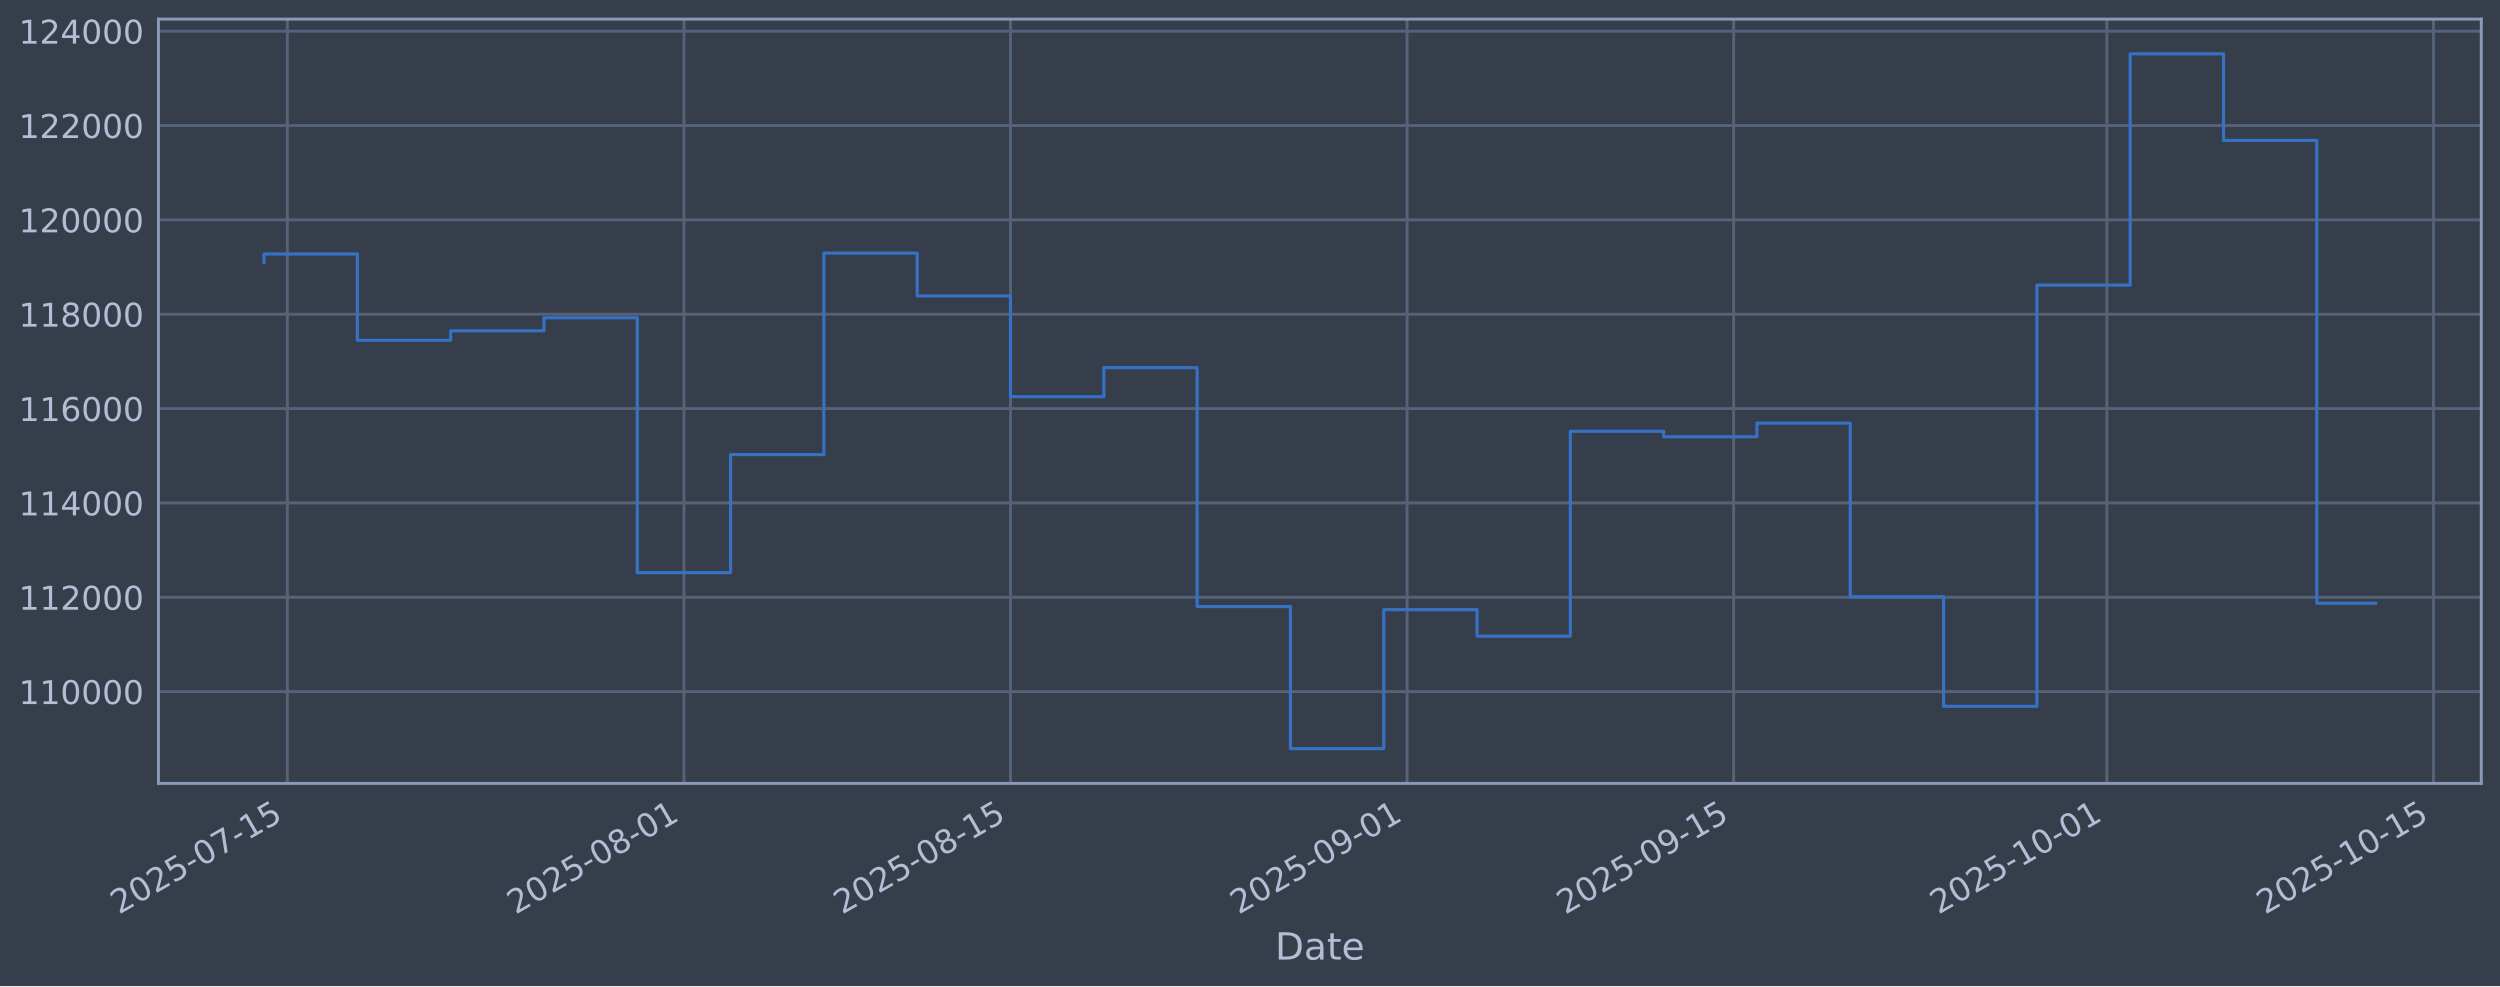
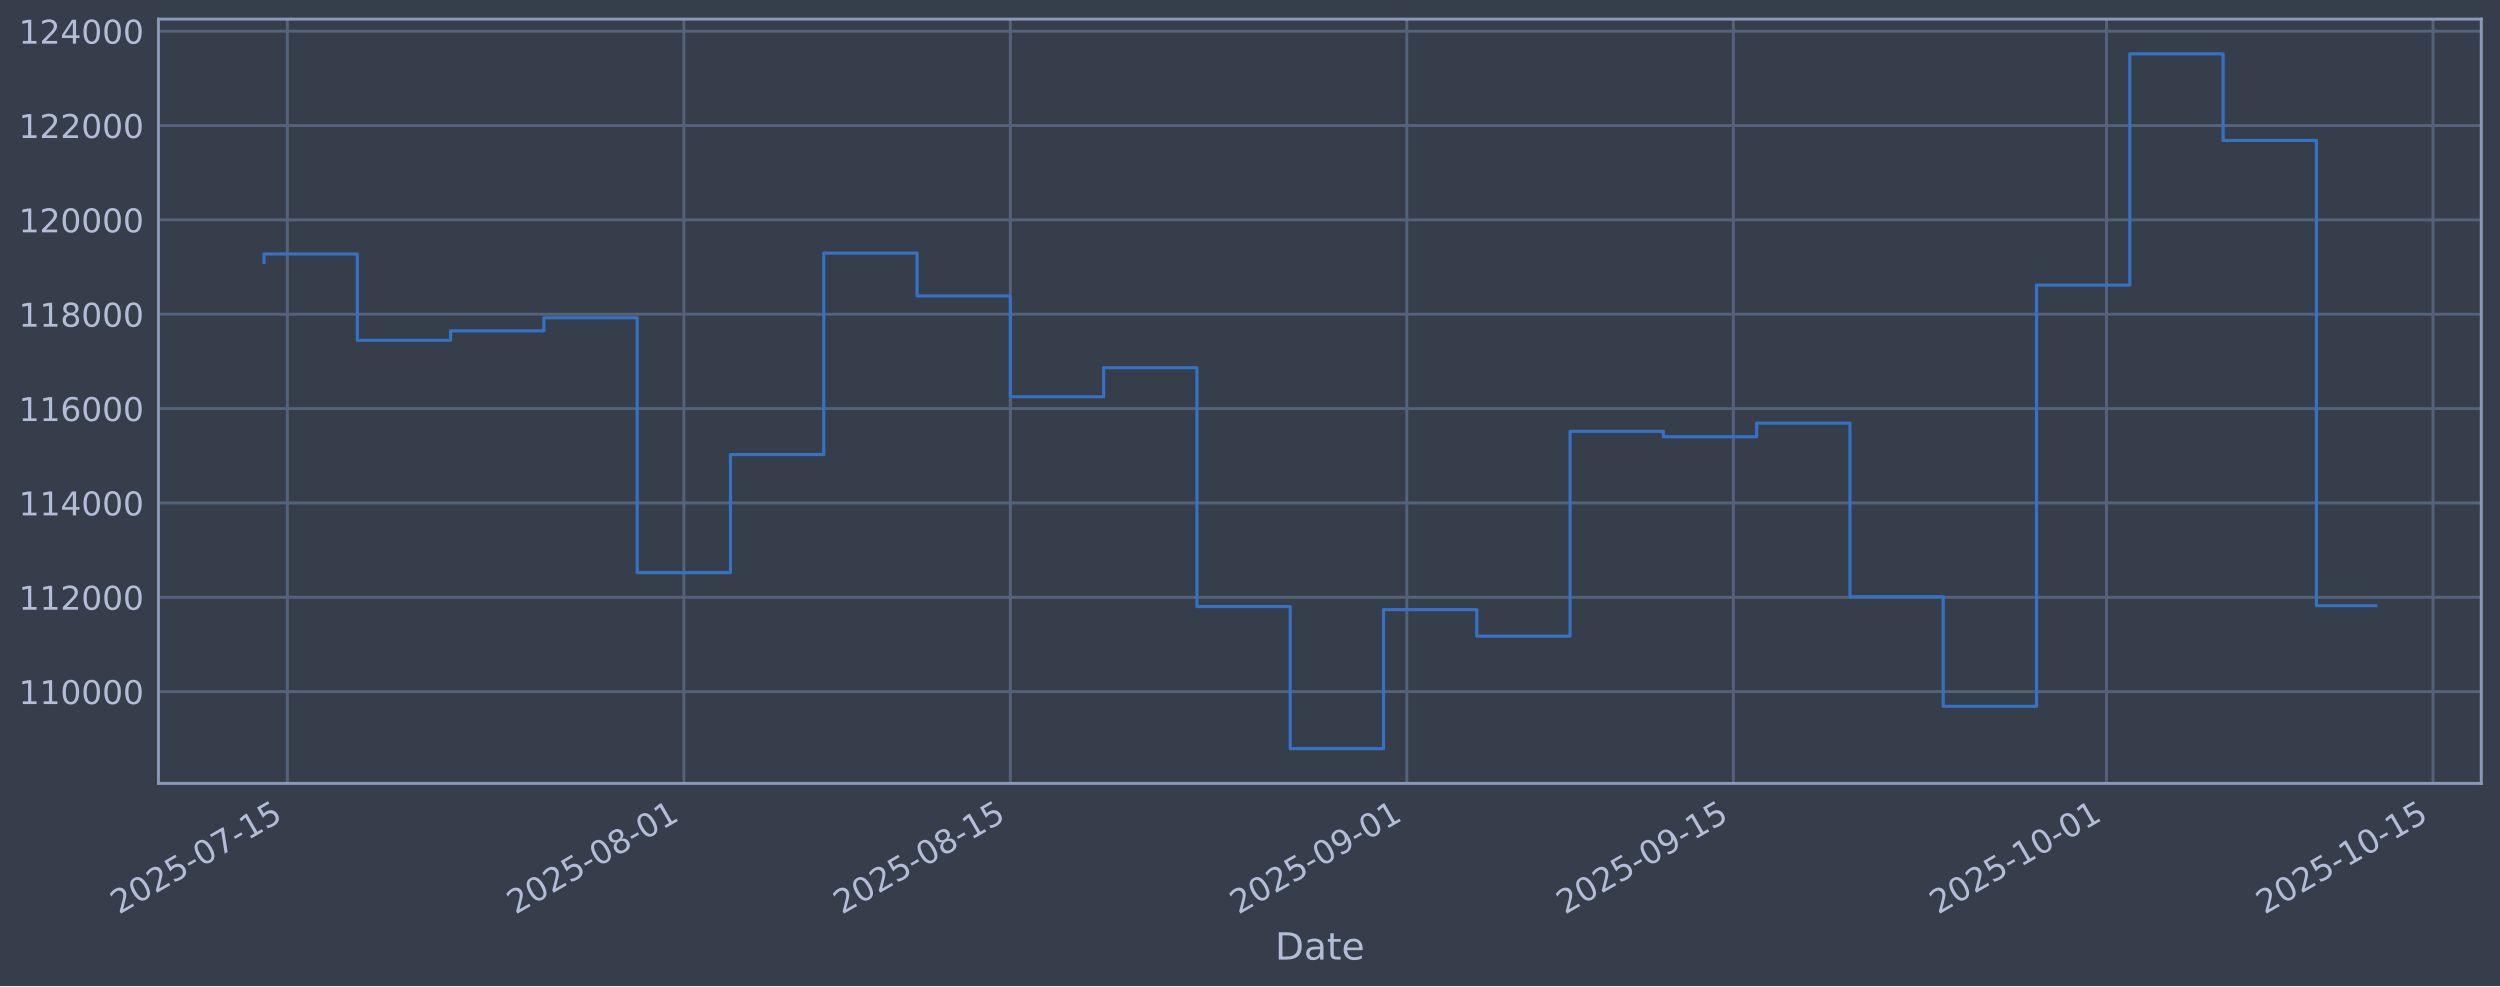
<svg xmlns="http://www.w3.org/2000/svg" xmlns:xlink="http://www.w3.org/1999/xlink" width="960.9pt" height="379.017pt" viewBox="0 0 960.9 379.017" version="1.1">
  <defs>
    <style type="text/css">*{stroke-linejoin: round; stroke-linecap: butt}</style>
  </defs>
  <g id="figure_1">
    <g id="patch_1">
      <path d="M 0 379.017  L 960.9 379.017  L 960.9 0  L 0 0  z " style="fill: #373e4b" />
    </g>
    <g id="axes_1">
      <g id="patch_2">
        <path d="M 60.901 301.107  L 953.701 301.107  L 953.701 7.347  L 60.901 7.347  z " style="fill: #373e4b" />
      </g>
      <g id="matplotlib.axis_1">
        <g id="xtick_1">
          <g id="line2d_1">
-             <path d="M 110.448 301.107  L 110.448 7.347  " clip-path="url(#p3e81e69286)" style="fill: none; stroke: #546379; stroke-width: 1.12; stroke-linecap: square" />
+             <path d="M 110.446 301.107  L 110.446 7.347  " clip-path="url(#p688d320f89)" style="fill: none; stroke: #546379; stroke-width: 1.12; stroke-linecap: square" />
          </g>
          <g id="line2d_2" />
          <g id="text_1">
-             <g style="fill: #b1bed6" transform="translate(45.7228 351.6113) rotate(-30) scale(0.126 -0.126)">
+             <g style="fill: #b1bed6" transform="translate(45.72098 351.6113) rotate(-30) scale(0.126 -0.126)">
              <defs>
                <path id="DejaVuSans-32" d="M 1228 531  L 3431 531  L 3431 0  L 469 0  L 469 531  Q 828 903 1448 1529  Q 2069 2156 2228 2338  Q 2531 2678 2651 2914  Q 2772 3150 2772 3378  Q 2772 3750 2511 3984  Q 2250 4219 1831 4219  Q 1534 4219 1204 4116  Q 875 4013 500 3803  L 500 4441  Q 881 4594 1212 4672  Q 1544 4750 1819 4750  Q 2544 4750 2975 4387  Q 3406 4025 3406 3419  Q 3406 3131 3298 2873  Q 3191 2616 2906 2266  Q 2828 2175 2409 1742  Q 1991 1309 1228 531  z " transform="scale(0.015625)" />
                <path id="DejaVuSans-30" d="M 2034 4250  Q 1547 4250 1301 3770  Q 1056 3291 1056 2328  Q 1056 1369 1301 889  Q 1547 409 2034 409  Q 2525 409 2770 889  Q 3016 1369 3016 2328  Q 3016 3291 2770 3770  Q 2525 4250 2034 4250  z M 2034 4750  Q 2819 4750 3233 4129  Q 3647 3509 3647 2328  Q 3647 1150 3233 529  Q 2819 -91 2034 -91  Q 1250 -91 836 529  Q 422 1150 422 2328  Q 422 3509 836 4129  Q 1250 4750 2034 4750  z " transform="scale(0.015625)" />
                <path id="DejaVuSans-35" d="M 691 4666  L 3169 4666  L 3169 4134  L 1269 4134  L 1269 2991  Q 1406 3038 1543 3061  Q 1681 3084 1819 3084  Q 2600 3084 3056 2656  Q 3513 2228 3513 1497  Q 3513 744 3044 326  Q 2575 -91 1722 -91  Q 1428 -91 1123 -41  Q 819 9 494 109  L 494 744  Q 775 591 1075 516  Q 1375 441 1709 441  Q 2250 441 2565 725  Q 2881 1009 2881 1497  Q 2881 1984 2565 2268  Q 2250 2553 1709 2553  Q 1456 2553 1204 2497  Q 953 2441 691 2322  L 691 4666  z " transform="scale(0.015625)" />
                <path id="DejaVuSans-2d" d="M 313 2009  L 1997 2009  L 1997 1497  L 313 1497  L 313 2009  z " transform="scale(0.015625)" />
                <path id="DejaVuSans-37" d="M 525 4666  L 3525 4666  L 3525 4397  L 1831 0  L 1172 0  L 2766 4134  L 525 4134  L 525 4666  z " transform="scale(0.015625)" />
                <path id="DejaVuSans-31" d="M 794 531  L 1825 531  L 1825 4091  L 703 3866  L 703 4441  L 1819 4666  L 2450 4666  L 2450 531  L 3481 531  L 3481 0  L 794 0  L 794 531  z " transform="scale(0.015625)" />
              </defs>
              <use xlink:href="#DejaVuSans-32" />
              <use xlink:href="#DejaVuSans-30" transform="translate(63.62305 0)" />
              <use xlink:href="#DejaVuSans-32" transform="translate(127.2461 0)" />
              <use xlink:href="#DejaVuSans-35" transform="translate(190.8691 0)" />
              <use xlink:href="#DejaVuSans-2d" transform="translate(254.4922 0)" />
              <use xlink:href="#DejaVuSans-30" transform="translate(290.5762 0)" />
              <use xlink:href="#DejaVuSans-37" transform="translate(354.1992 0)" />
              <use xlink:href="#DejaVuSans-2d" transform="translate(417.8223 0)" />
              <use xlink:href="#DejaVuSans-31" transform="translate(453.9062 0)" />
              <use xlink:href="#DejaVuSans-35" transform="translate(517.5293 0)" />
            </g>
          </g>
        </g>
        <g id="xtick_2">
          <g id="line2d_3">
-             <path d="M 262.87 301.107  L 262.87 7.347  " clip-path="url(#p3e81e69286)" style="fill: none; stroke: #546379; stroke-width: 1.12; stroke-linecap: square" />
+             <path d="M 262.837 301.107  L 262.837 7.347  " clip-path="url(#p688d320f89)" style="fill: none; stroke: #546379; stroke-width: 1.12; stroke-linecap: square" />
          </g>
          <g id="line2d_4" />
          <g id="text_2">
-             <g style="fill: #b1bed6" transform="translate(198.1446 351.6113) rotate(-30) scale(0.126 -0.126)">
+             <g style="fill: #b1bed6" transform="translate(198.1119 351.6113) rotate(-30) scale(0.126 -0.126)">
              <defs>
                <path id="DejaVuSans-38" d="M 2034 2216  Q 1584 2216 1326 1975  Q 1069 1734 1069 1313  Q 1069 891 1326 650  Q 1584 409 2034 409  Q 2484 409 2743 651  Q 3003 894 3003 1313  Q 3003 1734 2745 1975  Q 2488 2216 2034 2216  z M 1403 2484  Q 997 2584 770 2862  Q 544 3141 544 3541  Q 544 4100 942 4425  Q 1341 4750 2034 4750  Q 2731 4750 3128 4425  Q 3525 4100 3525 3541  Q 3525 3141 3298 2862  Q 3072 2584 2669 2484  Q 3125 2378 3379 2068  Q 3634 1759 3634 1313  Q 3634 634 3220 271  Q 2806 -91 2034 -91  Q 1263 -91 848 271  Q 434 634 434 1313  Q 434 1759 690 2068  Q 947 2378 1403 2484  z M 1172 3481  Q 1172 3119 1398 2916  Q 1625 2713 2034 2713  Q 2441 2713 2670 2916  Q 2900 3119 2900 3481  Q 2900 3844 2670 4047  Q 2441 4250 2034 4250  Q 1625 4250 1398 4047  Q 1172 3844 1172 3481  z " transform="scale(0.015625)" />
              </defs>
              <use xlink:href="#DejaVuSans-32" />
              <use xlink:href="#DejaVuSans-30" transform="translate(63.62305 0)" />
              <use xlink:href="#DejaVuSans-32" transform="translate(127.2461 0)" />
              <use xlink:href="#DejaVuSans-35" transform="translate(190.8691 0)" />
              <use xlink:href="#DejaVuSans-2d" transform="translate(254.4922 0)" />
              <use xlink:href="#DejaVuSans-30" transform="translate(290.5762 0)" />
              <use xlink:href="#DejaVuSans-38" transform="translate(354.1992 0)" />
              <use xlink:href="#DejaVuSans-2d" transform="translate(417.8223 0)" />
              <use xlink:href="#DejaVuSans-30" transform="translate(453.9062 0)" />
              <use xlink:href="#DejaVuSans-31" transform="translate(517.5293 0)" />
            </g>
          </g>
        </g>
        <g id="xtick_3">
          <g id="line2d_5">
-             <path d="M 388.394 301.107  L 388.394 7.347  " clip-path="url(#p3e81e69286)" style="fill: none; stroke: #546379; stroke-width: 1.12; stroke-linecap: square" />
+             <path d="M 388.336 301.107  L 388.336 7.347  " clip-path="url(#p688d320f89)" style="fill: none; stroke: #546379; stroke-width: 1.12; stroke-linecap: square" />
          </g>
          <g id="line2d_6" />
          <g id="text_3">
-             <g style="fill: #b1bed6" transform="translate(323.6684 351.6113) rotate(-30) scale(0.126 -0.126)">
+             <g style="fill: #b1bed6" transform="translate(323.6103 351.6113) rotate(-30) scale(0.126 -0.126)">
              <use xlink:href="#DejaVuSans-32" />
              <use xlink:href="#DejaVuSans-30" transform="translate(63.62305 0)" />
              <use xlink:href="#DejaVuSans-32" transform="translate(127.2461 0)" />
              <use xlink:href="#DejaVuSans-35" transform="translate(190.8691 0)" />
              <use xlink:href="#DejaVuSans-2d" transform="translate(254.4922 0)" />
              <use xlink:href="#DejaVuSans-30" transform="translate(290.5762 0)" />
              <use xlink:href="#DejaVuSans-38" transform="translate(354.1992 0)" />
              <use xlink:href="#DejaVuSans-2d" transform="translate(417.8223 0)" />
              <use xlink:href="#DejaVuSans-31" transform="translate(453.9062 0)" />
              <use xlink:href="#DejaVuSans-35" transform="translate(517.5293 0)" />
            </g>
          </g>
        </g>
        <g id="xtick_4">
          <g id="line2d_7">
-             <path d="M 540.816 301.107  L 540.816 7.347  " clip-path="url(#p3e81e69286)" style="fill: none; stroke: #546379; stroke-width: 1.12; stroke-linecap: square" />
+             <path d="M 540.727 301.107  L 540.727 7.347  " clip-path="url(#p688d320f89)" style="fill: none; stroke: #546379; stroke-width: 1.12; stroke-linecap: square" />
          </g>
          <g id="line2d_8" />
          <g id="text_4">
-             <g style="fill: #b1bed6" transform="translate(476.0901 351.6113) rotate(-30) scale(0.126 -0.126)">
+             <g style="fill: #b1bed6" transform="translate(476.0013 351.6113) rotate(-30) scale(0.126 -0.126)">
              <defs>
                <path id="DejaVuSans-39" d="M 703 97  L 703 672  Q 941 559 1184 500  Q 1428 441 1663 441  Q 2288 441 2617 861  Q 2947 1281 2994 2138  Q 2813 1869 2534 1725  Q 2256 1581 1919 1581  Q 1219 1581 811 2004  Q 403 2428 403 3163  Q 403 3881 828 4315  Q 1253 4750 1959 4750  Q 2769 4750 3195 4129  Q 3622 3509 3622 2328  Q 3622 1225 3098 567  Q 2575 -91 1691 -91  Q 1453 -91 1209 -44  Q 966 3 703 97  z M 1959 2075  Q 2384 2075 2632 2365  Q 2881 2656 2881 3163  Q 2881 3666 2632 3958  Q 2384 4250 1959 4250  Q 1534 4250 1286 3958  Q 1038 3666 1038 3163  Q 1038 2656 1286 2365  Q 1534 2075 1959 2075  z " transform="scale(0.015625)" />
              </defs>
              <use xlink:href="#DejaVuSans-32" />
              <use xlink:href="#DejaVuSans-30" transform="translate(63.62305 0)" />
              <use xlink:href="#DejaVuSans-32" transform="translate(127.2461 0)" />
              <use xlink:href="#DejaVuSans-35" transform="translate(190.8691 0)" />
              <use xlink:href="#DejaVuSans-2d" transform="translate(254.4922 0)" />
              <use xlink:href="#DejaVuSans-30" transform="translate(290.5762 0)" />
              <use xlink:href="#DejaVuSans-39" transform="translate(354.1992 0)" />
              <use xlink:href="#DejaVuSans-2d" transform="translate(417.8223 0)" />
              <use xlink:href="#DejaVuSans-30" transform="translate(453.9062 0)" />
              <use xlink:href="#DejaVuSans-31" transform="translate(517.5293 0)" />
            </g>
          </g>
        </g>
        <g id="xtick_5">
          <g id="line2d_9">
-             <path d="M 666.339 301.107  L 666.339 7.347  " clip-path="url(#p3e81e69286)" style="fill: none; stroke: #546379; stroke-width: 1.12; stroke-linecap: square" />
+             <path d="M 666.225 301.107  L 666.225 7.347  " clip-path="url(#p688d320f89)" style="fill: none; stroke: #546379; stroke-width: 1.12; stroke-linecap: square" />
          </g>
          <g id="line2d_10" />
          <g id="text_5">
-             <g style="fill: #b1bed6" transform="translate(601.614 351.6113) rotate(-30) scale(0.126 -0.126)">
+             <g style="fill: #b1bed6" transform="translate(601.4997 351.6113) rotate(-30) scale(0.126 -0.126)">
              <use xlink:href="#DejaVuSans-32" />
              <use xlink:href="#DejaVuSans-30" transform="translate(63.62305 0)" />
              <use xlink:href="#DejaVuSans-32" transform="translate(127.2461 0)" />
              <use xlink:href="#DejaVuSans-35" transform="translate(190.8691 0)" />
              <use xlink:href="#DejaVuSans-2d" transform="translate(254.4922 0)" />
              <use xlink:href="#DejaVuSans-30" transform="translate(290.5762 0)" />
              <use xlink:href="#DejaVuSans-39" transform="translate(354.1992 0)" />
              <use xlink:href="#DejaVuSans-2d" transform="translate(417.8223 0)" />
              <use xlink:href="#DejaVuSans-31" transform="translate(453.9062 0)" />
              <use xlink:href="#DejaVuSans-35" transform="translate(517.5293 0)" />
            </g>
          </g>
        </g>
        <g id="xtick_6">
          <g id="line2d_11">
-             <path d="M 809.795 301.107  L 809.795 7.347  " clip-path="url(#p3e81e69286)" style="fill: none; stroke: #546379; stroke-width: 1.12; stroke-linecap: square" />
+             <path d="M 809.652 301.107  L 809.652 7.347  " clip-path="url(#p688d320f89)" style="fill: none; stroke: #546379; stroke-width: 1.12; stroke-linecap: square" />
          </g>
          <g id="line2d_12" />
          <g id="text_6">
-             <g style="fill: #b1bed6" transform="translate(745.0697 351.6113) rotate(-30) scale(0.126 -0.126)">
+             <g style="fill: #b1bed6" transform="translate(744.9265 351.6113) rotate(-30) scale(0.126 -0.126)">
              <use xlink:href="#DejaVuSans-32" />
              <use xlink:href="#DejaVuSans-30" transform="translate(63.62305 0)" />
              <use xlink:href="#DejaVuSans-32" transform="translate(127.2461 0)" />
              <use xlink:href="#DejaVuSans-35" transform="translate(190.8691 0)" />
              <use xlink:href="#DejaVuSans-2d" transform="translate(254.4922 0)" />
              <use xlink:href="#DejaVuSans-31" transform="translate(290.5762 0)" />
              <use xlink:href="#DejaVuSans-30" transform="translate(354.1992 0)" />
              <use xlink:href="#DejaVuSans-2d" transform="translate(417.8223 0)" />
              <use xlink:href="#DejaVuSans-30" transform="translate(453.9062 0)" />
              <use xlink:href="#DejaVuSans-31" transform="translate(517.5293 0)" />
            </g>
          </g>
        </g>
        <g id="xtick_7">
          <g id="line2d_13">
-             <path d="M 935.319 301.107  L 935.319 7.347  " clip-path="url(#p3e81e69286)" style="fill: none; stroke: #546379; stroke-width: 1.12; stroke-linecap: square" />
+             <path d="M 935.15 301.107  L 935.15 7.347  " clip-path="url(#p688d320f89)" style="fill: none; stroke: #546379; stroke-width: 1.12; stroke-linecap: square" />
          </g>
          <g id="line2d_14" />
          <g id="text_7">
-             <g style="fill: #b1bed6" transform="translate(870.5935 351.6113) rotate(-30) scale(0.126 -0.126)">
+             <g style="fill: #b1bed6" transform="translate(870.4249 351.6113) rotate(-30) scale(0.126 -0.126)">
              <use xlink:href="#DejaVuSans-32" />
              <use xlink:href="#DejaVuSans-30" transform="translate(63.62305 0)" />
              <use xlink:href="#DejaVuSans-32" transform="translate(127.2461 0)" />
              <use xlink:href="#DejaVuSans-35" transform="translate(190.8691 0)" />
              <use xlink:href="#DejaVuSans-2d" transform="translate(254.4922 0)" />
              <use xlink:href="#DejaVuSans-31" transform="translate(290.5762 0)" />
              <use xlink:href="#DejaVuSans-30" transform="translate(354.1992 0)" />
              <use xlink:href="#DejaVuSans-2d" transform="translate(417.8223 0)" />
              <use xlink:href="#DejaVuSans-31" transform="translate(453.9062 0)" />
              <use xlink:href="#DejaVuSans-35" transform="translate(517.5293 0)" />
            </g>
          </g>
        </g>
        <g id="text_8">
          <g style="fill: #b1bed6" transform="translate(490.0914 368.8224) scale(0.144 -0.144)">
            <defs>
              <path id="DejaVuSans-44" d="M 1259 4147  L 1259 519  L 2022 519  Q 2988 519 3436 956  Q 3884 1394 3884 2338  Q 3884 3275 3436 3711  Q 2988 4147 2022 4147  L 1259 4147  z M 628 4666  L 1925 4666  Q 3281 4666 3915 4102  Q 4550 3538 4550 2338  Q 4550 1131 3912 565  Q 3275 0 1925 0  L 628 0  L 628 4666  z " transform="scale(0.015625)" />
              <path id="DejaVuSans-61" d="M 2194 1759  Q 1497 1759 1228 1600  Q 959 1441 959 1056  Q 959 750 1161 570  Q 1363 391 1709 391  Q 2188 391 2477 730  Q 2766 1069 2766 1631  L 2766 1759  L 2194 1759  z M 3341 1997  L 3341 0  L 2766 0  L 2766 531  Q 2569 213 2275 61  Q 1981 -91 1556 -91  Q 1019 -91 701 211  Q 384 513 384 1019  Q 384 1609 779 1909  Q 1175 2209 1959 2209  L 2766 2209  L 2766 2266  Q 2766 2663 2505 2880  Q 2244 3097 1772 3097  Q 1472 3097 1187 3025  Q 903 2953 641 2809  L 641 3341  Q 956 3463 1253 3523  Q 1550 3584 1831 3584  Q 2591 3584 2966 3190  Q 3341 2797 3341 1997  z " transform="scale(0.015625)" />
              <path id="DejaVuSans-74" d="M 1172 4494  L 1172 3500  L 2356 3500  L 2356 3053  L 1172 3053  L 1172 1153  Q 1172 725 1289 603  Q 1406 481 1766 481  L 2356 481  L 2356 0  L 1766 0  Q 1100 0 847 248  Q 594 497 594 1153  L 594 3053  L 172 3053  L 172 3500  L 594 3500  L 594 4494  L 1172 4494  z " transform="scale(0.015625)" />
              <path id="DejaVuSans-65" d="M 3597 1894  L 3597 1613  L 953 1613  Q 991 1019 1311 708  Q 1631 397 2203 397  Q 2534 397 2845 478  Q 3156 559 3463 722  L 3463 178  Q 3153 47 2828 -22  Q 2503 -91 2169 -91  Q 1331 -91 842 396  Q 353 884 353 1716  Q 353 2575 817 3079  Q 1281 3584 2069 3584  Q 2775 3584 3186 3129  Q 3597 2675 3597 1894  z M 3022 2063  Q 3016 2534 2758 2815  Q 2500 3097 2075 3097  Q 1594 3097 1305 2825  Q 1016 2553 972 2059  L 3022 2063  z " transform="scale(0.015625)" />
            </defs>
            <use xlink:href="#DejaVuSans-44" />
            <use xlink:href="#DejaVuSans-61" transform="translate(77.00195 0)" />
            <use xlink:href="#DejaVuSans-74" transform="translate(138.2812 0)" />
            <use xlink:href="#DejaVuSans-65" transform="translate(177.4902 0)" />
          </g>
        </g>
      </g>
      <g id="matplotlib.axis_2">
        <g id="ytick_1">
          <g id="line2d_15">
-             <path d="M 60.901 265.829  L 953.701 265.829  " clip-path="url(#p3e81e69286)" style="fill: none; stroke: #546379; stroke-width: 1.12; stroke-linecap: square" />
+             <path d="M 60.901 265.829  L 953.701 265.829  " clip-path="url(#p688d320f89)" style="fill: none; stroke: #546379; stroke-width: 1.12; stroke-linecap: square" />
          </g>
          <g id="line2d_16" />
          <g id="text_9">
            <g style="fill: #b1bed6" transform="translate(7.2 270.6164) scale(0.126 -0.126)">
              <use xlink:href="#DejaVuSans-31" />
              <use xlink:href="#DejaVuSans-31" transform="translate(63.62305 0)" />
              <use xlink:href="#DejaVuSans-30" transform="translate(127.2461 0)" />
              <use xlink:href="#DejaVuSans-30" transform="translate(190.8691 0)" />
              <use xlink:href="#DejaVuSans-30" transform="translate(254.4922 0)" />
              <use xlink:href="#DejaVuSans-30" transform="translate(318.1152 0)" />
            </g>
          </g>
        </g>
        <g id="ytick_2">
          <g id="line2d_17">
-             <path d="M 60.901 229.566  L 953.701 229.566  " clip-path="url(#p3e81e69286)" style="fill: none; stroke: #546379; stroke-width: 1.12; stroke-linecap: square" />
+             <path d="M 60.901 229.566  L 953.701 229.566  " clip-path="url(#p688d320f89)" style="fill: none; stroke: #546379; stroke-width: 1.12; stroke-linecap: square" />
          </g>
          <g id="line2d_18" />
          <g id="text_10">
            <g style="fill: #b1bed6" transform="translate(7.2 234.3532) scale(0.126 -0.126)">
              <use xlink:href="#DejaVuSans-31" />
              <use xlink:href="#DejaVuSans-31" transform="translate(63.62305 0)" />
              <use xlink:href="#DejaVuSans-32" transform="translate(127.2461 0)" />
              <use xlink:href="#DejaVuSans-30" transform="translate(190.8691 0)" />
              <use xlink:href="#DejaVuSans-30" transform="translate(254.4922 0)" />
              <use xlink:href="#DejaVuSans-30" transform="translate(318.1152 0)" />
            </g>
          </g>
        </g>
        <g id="ytick_3">
          <g id="line2d_19">
-             <path d="M 60.901 193.303  L 953.701 193.303  " clip-path="url(#p3e81e69286)" style="fill: none; stroke: #546379; stroke-width: 1.12; stroke-linecap: square" />
+             <path d="M 60.901 193.303  L 953.701 193.303  " clip-path="url(#p688d320f89)" style="fill: none; stroke: #546379; stroke-width: 1.12; stroke-linecap: square" />
          </g>
          <g id="line2d_20" />
          <g id="text_11">
            <g style="fill: #b1bed6" transform="translate(7.2 198.09) scale(0.126 -0.126)">
              <defs>
                <path id="DejaVuSans-34" d="M 2419 4116  L 825 1625  L 2419 1625  L 2419 4116  z M 2253 4666  L 3047 4666  L 3047 1625  L 3713 1625  L 3713 1100  L 3047 1100  L 3047 0  L 2419 0  L 2419 1100  L 313 1100  L 313 1709  L 2253 4666  z " transform="scale(0.015625)" />
              </defs>
              <use xlink:href="#DejaVuSans-31" />
              <use xlink:href="#DejaVuSans-31" transform="translate(63.62305 0)" />
              <use xlink:href="#DejaVuSans-34" transform="translate(127.2461 0)" />
              <use xlink:href="#DejaVuSans-30" transform="translate(190.8691 0)" />
              <use xlink:href="#DejaVuSans-30" transform="translate(254.4922 0)" />
              <use xlink:href="#DejaVuSans-30" transform="translate(318.1152 0)" />
            </g>
          </g>
        </g>
        <g id="ytick_4">
          <g id="line2d_21">
-             <path d="M 60.901 157.04  L 953.701 157.04  " clip-path="url(#p3e81e69286)" style="fill: none; stroke: #546379; stroke-width: 1.12; stroke-linecap: square" />
+             <path d="M 60.901 157.04  L 953.701 157.04  " clip-path="url(#p688d320f89)" style="fill: none; stroke: #546379; stroke-width: 1.12; stroke-linecap: square" />
          </g>
          <g id="line2d_22" />
          <g id="text_12">
            <g style="fill: #b1bed6" transform="translate(7.2 161.8268) scale(0.126 -0.126)">
              <defs>
                <path id="DejaVuSans-36" d="M 2113 2584  Q 1688 2584 1439 2293  Q 1191 2003 1191 1497  Q 1191 994 1439 701  Q 1688 409 2113 409  Q 2538 409 2786 701  Q 3034 994 3034 1497  Q 3034 2003 2786 2293  Q 2538 2584 2113 2584  z M 3366 4563  L 3366 3988  Q 3128 4100 2886 4159  Q 2644 4219 2406 4219  Q 1781 4219 1451 3797  Q 1122 3375 1075 2522  Q 1259 2794 1537 2939  Q 1816 3084 2150 3084  Q 2853 3084 3261 2657  Q 3669 2231 3669 1497  Q 3669 778 3244 343  Q 2819 -91 2113 -91  Q 1303 -91 875 529  Q 447 1150 447 2328  Q 447 3434 972 4092  Q 1497 4750 2381 4750  Q 2619 4750 2861 4703  Q 3103 4656 3366 4563  z " transform="scale(0.015625)" />
              </defs>
              <use xlink:href="#DejaVuSans-31" />
              <use xlink:href="#DejaVuSans-31" transform="translate(63.62305 0)" />
              <use xlink:href="#DejaVuSans-36" transform="translate(127.2461 0)" />
              <use xlink:href="#DejaVuSans-30" transform="translate(190.8691 0)" />
              <use xlink:href="#DejaVuSans-30" transform="translate(254.4922 0)" />
              <use xlink:href="#DejaVuSans-30" transform="translate(318.1152 0)" />
            </g>
          </g>
        </g>
        <g id="ytick_5">
          <g id="line2d_23">
-             <path d="M 60.901 120.777  L 953.701 120.777  " clip-path="url(#p3e81e69286)" style="fill: none; stroke: #546379; stroke-width: 1.12; stroke-linecap: square" />
+             <path d="M 60.901 120.777  L 953.701 120.777  " clip-path="url(#p688d320f89)" style="fill: none; stroke: #546379; stroke-width: 1.12; stroke-linecap: square" />
          </g>
          <g id="line2d_24" />
          <g id="text_13">
            <g style="fill: #b1bed6" transform="translate(7.2 125.5636) scale(0.126 -0.126)">
              <use xlink:href="#DejaVuSans-31" />
              <use xlink:href="#DejaVuSans-31" transform="translate(63.62305 0)" />
              <use xlink:href="#DejaVuSans-38" transform="translate(127.2461 0)" />
              <use xlink:href="#DejaVuSans-30" transform="translate(190.8691 0)" />
              <use xlink:href="#DejaVuSans-30" transform="translate(254.4922 0)" />
              <use xlink:href="#DejaVuSans-30" transform="translate(318.1152 0)" />
            </g>
          </g>
        </g>
        <g id="ytick_6">
          <g id="line2d_25">
-             <path d="M 60.901 84.513  L 953.701 84.513  " clip-path="url(#p3e81e69286)" style="fill: none; stroke: #546379; stroke-width: 1.12; stroke-linecap: square" />
+             <path d="M 60.901 84.513  L 953.701 84.513  " clip-path="url(#p688d320f89)" style="fill: none; stroke: #546379; stroke-width: 1.12; stroke-linecap: square" />
          </g>
          <g id="line2d_26" />
          <g id="text_14">
            <g style="fill: #b1bed6" transform="translate(7.2 89.30043) scale(0.126 -0.126)">
              <use xlink:href="#DejaVuSans-31" />
              <use xlink:href="#DejaVuSans-32" transform="translate(63.62305 0)" />
              <use xlink:href="#DejaVuSans-30" transform="translate(127.2461 0)" />
              <use xlink:href="#DejaVuSans-30" transform="translate(190.8691 0)" />
              <use xlink:href="#DejaVuSans-30" transform="translate(254.4922 0)" />
              <use xlink:href="#DejaVuSans-30" transform="translate(318.1152 0)" />
            </g>
          </g>
        </g>
        <g id="ytick_7">
          <g id="line2d_27">
-             <path d="M 60.901 48.25  L 953.701 48.25  " clip-path="url(#p3e81e69286)" style="fill: none; stroke: #546379; stroke-width: 1.12; stroke-linecap: square" />
+             <path d="M 60.901 48.25  L 953.701 48.25  " clip-path="url(#p688d320f89)" style="fill: none; stroke: #546379; stroke-width: 1.12; stroke-linecap: square" />
          </g>
          <g id="line2d_28" />
          <g id="text_15">
            <g style="fill: #b1bed6" transform="translate(7.2 53.03723) scale(0.126 -0.126)">
              <use xlink:href="#DejaVuSans-31" />
              <use xlink:href="#DejaVuSans-32" transform="translate(63.62305 0)" />
              <use xlink:href="#DejaVuSans-32" transform="translate(127.2461 0)" />
              <use xlink:href="#DejaVuSans-30" transform="translate(190.8691 0)" />
              <use xlink:href="#DejaVuSans-30" transform="translate(254.4922 0)" />
              <use xlink:href="#DejaVuSans-30" transform="translate(318.1152 0)" />
            </g>
          </g>
        </g>
        <g id="ytick_8">
          <g id="line2d_29">
-             <path d="M 60.901 11.987  L 953.701 11.987  " clip-path="url(#p3e81e69286)" style="fill: none; stroke: #546379; stroke-width: 1.12; stroke-linecap: square" />
+             <path d="M 60.901 11.987  L 953.701 11.987  " clip-path="url(#p688d320f89)" style="fill: none; stroke: #546379; stroke-width: 1.12; stroke-linecap: square" />
          </g>
          <g id="line2d_30" />
          <g id="text_16">
            <g style="fill: #b1bed6" transform="translate(7.2 16.77403) scale(0.126 -0.126)">
              <use xlink:href="#DejaVuSans-31" />
              <use xlink:href="#DejaVuSans-32" transform="translate(63.62305 0)" />
              <use xlink:href="#DejaVuSans-34" transform="translate(127.2461 0)" />
              <use xlink:href="#DejaVuSans-30" transform="translate(190.8691 0)" />
              <use xlink:href="#DejaVuSans-30" transform="translate(254.4922 0)" />
              <use xlink:href="#DejaVuSans-30" transform="translate(318.1152 0)" />
            </g>
          </g>
        </g>
      </g>
      <g id="line2d_31">
-         <path d="M 101.482 100.915  L 101.482 97.625  L 137.346 97.625  L 137.346 130.807  L 173.21 130.807  L 173.21 127.153  L 209.074 127.153  L 209.074 122.127  L 244.938 122.127  L 244.938 220.107  L 280.802 220.107  L 280.802 174.728  L 316.666 174.728  L 316.666 97.289  L 352.53 97.289  L 352.53 113.743  L 388.394 113.743  L 388.394 152.487  L 424.258 152.487  L 424.258 141.321  L 460.122 141.321  L 460.122 233.129  L 495.986 233.129  L 495.986 287.754  L 531.85 287.754  L 531.85 234.325  L 567.714 234.325  L 567.714 244.516  L 603.578 244.516  L 603.578 165.785  L 639.442 165.785  L 639.442 167.875  L 675.305 167.875  L 675.305 162.635  L 711.169 162.635  L 711.169 229.38  L 747.033 229.38  L 747.033 271.471  L 782.897 271.471  L 782.897 109.577  L 818.761 109.577  L 818.761 20.7  L 854.625 20.7  L 854.625 53.973  L 890.489 53.973  L 890.489 231.862  L 913.119 231.862  " clip-path="url(#p3e81e69286)" style="fill: none; stroke: #3572c6; stroke-width: 1.2; stroke-linecap: square" />
+         <path d="M 101.482 100.915  L 101.482 97.625  L 137.339 97.625  L 137.339 130.807  L 173.196 130.807  L 173.196 127.153  L 209.052 127.153  L 209.052 122.127  L 244.909 122.127  L 244.909 220.107  L 280.766 220.107  L 280.766 174.728  L 316.622 174.728  L 316.622 97.289  L 352.479 97.289  L 352.479 113.743  L 388.336 113.743  L 388.336 152.487  L 424.193 152.487  L 424.193 141.321  L 460.049 141.321  L 460.049 233.129  L 495.906 233.129  L 495.906 287.754  L 531.763 287.754  L 531.763 234.325  L 567.619 234.325  L 567.619 244.516  L 603.476 244.516  L 603.476 165.785  L 639.333 165.785  L 639.333 167.875  L 675.189 167.875  L 675.189 162.635  L 711.046 162.635  L 711.046 229.38  L 746.903 229.38  L 746.903 271.471  L 782.759 271.471  L 782.759 109.577  L 818.616 109.577  L 818.616 20.7  L 854.473 20.7  L 854.473 53.973  L 890.33 53.973  L 890.33 232.797  L 913.119 232.797  " clip-path="url(#p688d320f89)" style="fill: none; stroke: #3572c6; stroke-width: 1.2; stroke-linecap: square" />
      </g>
      <g id="patch_3">
        <path d="M 60.901 301.107  L 60.901 7.347  " style="fill: none; stroke: #899ab8; stroke-width: 1.12; stroke-linejoin: miter; stroke-linecap: square" />
      </g>
      <g id="patch_4">
        <path d="M 953.701 301.107  L 953.701 7.347  " style="fill: none; stroke: #899ab8; stroke-width: 1.12; stroke-linejoin: miter; stroke-linecap: square" />
      </g>
      <g id="patch_5">
        <path d="M 60.901 301.107  L 953.701 301.107  " style="fill: none; stroke: #899ab8; stroke-width: 1.12; stroke-linejoin: miter; stroke-linecap: square" />
      </g>
      <g id="patch_6">
        <path d="M 60.901 7.347  L 953.701 7.347  " style="fill: none; stroke: #899ab8; stroke-width: 1.12; stroke-linejoin: miter; stroke-linecap: square" />
      </g>
    </g>
  </g>
  <defs>
-     <clipPath id="p3e81e69286">
+     <clipPath id="p688d320f89">
      <rect x="60.901" y="7.347" width="892.8" height="293.76" />
    </clipPath>
  </defs>
</svg>
